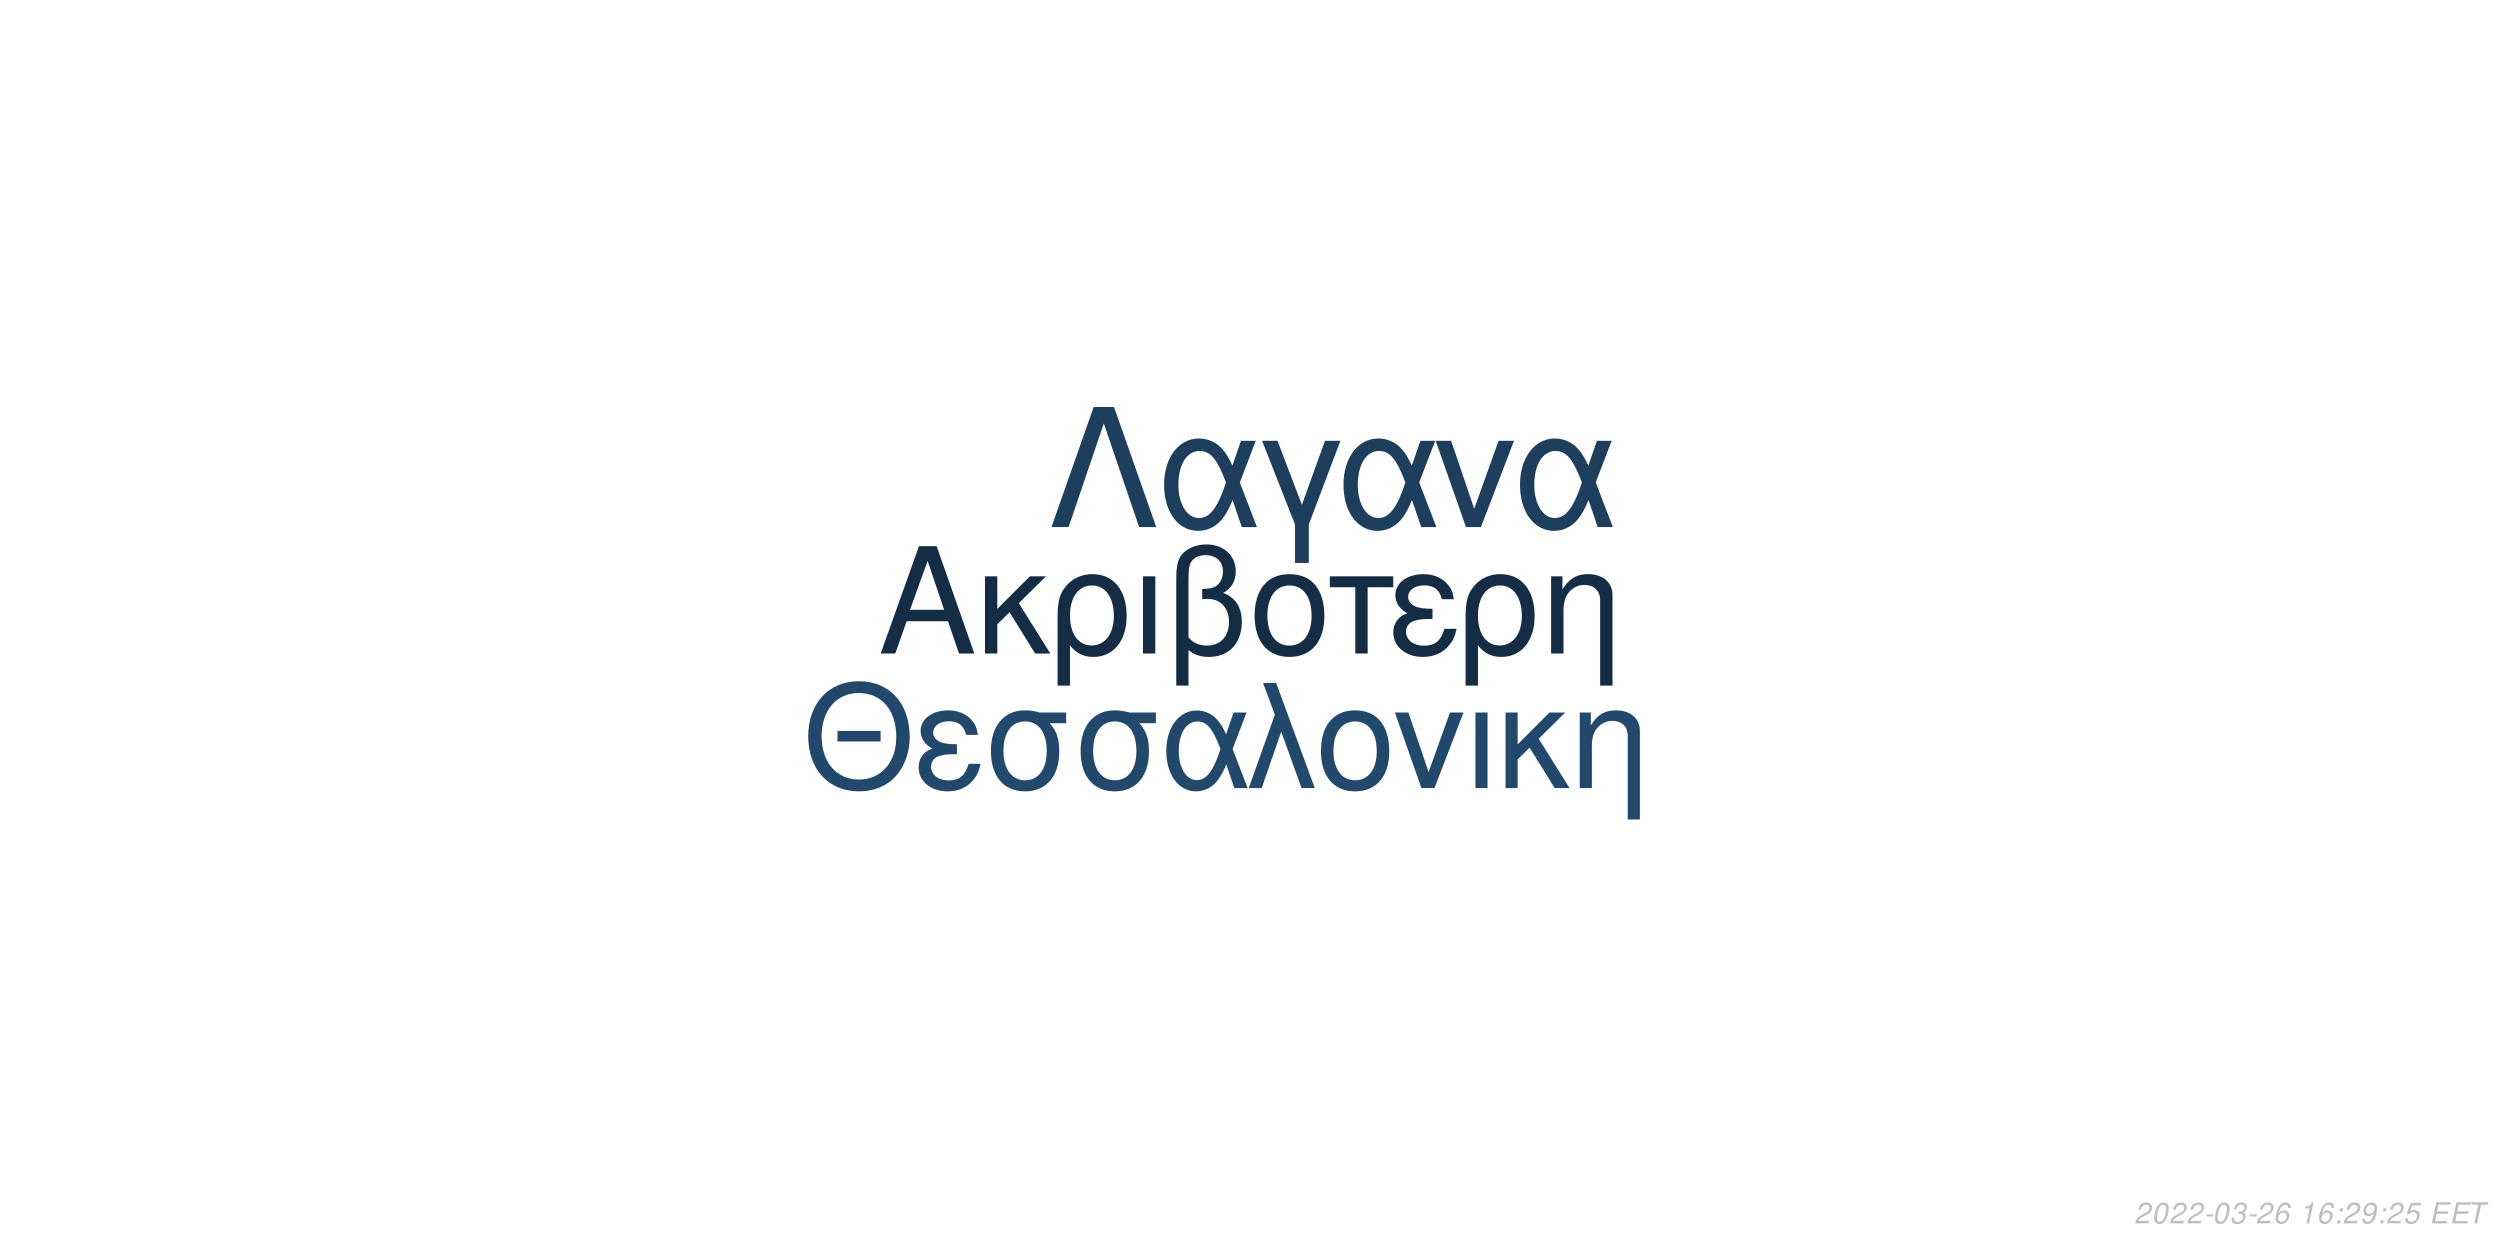
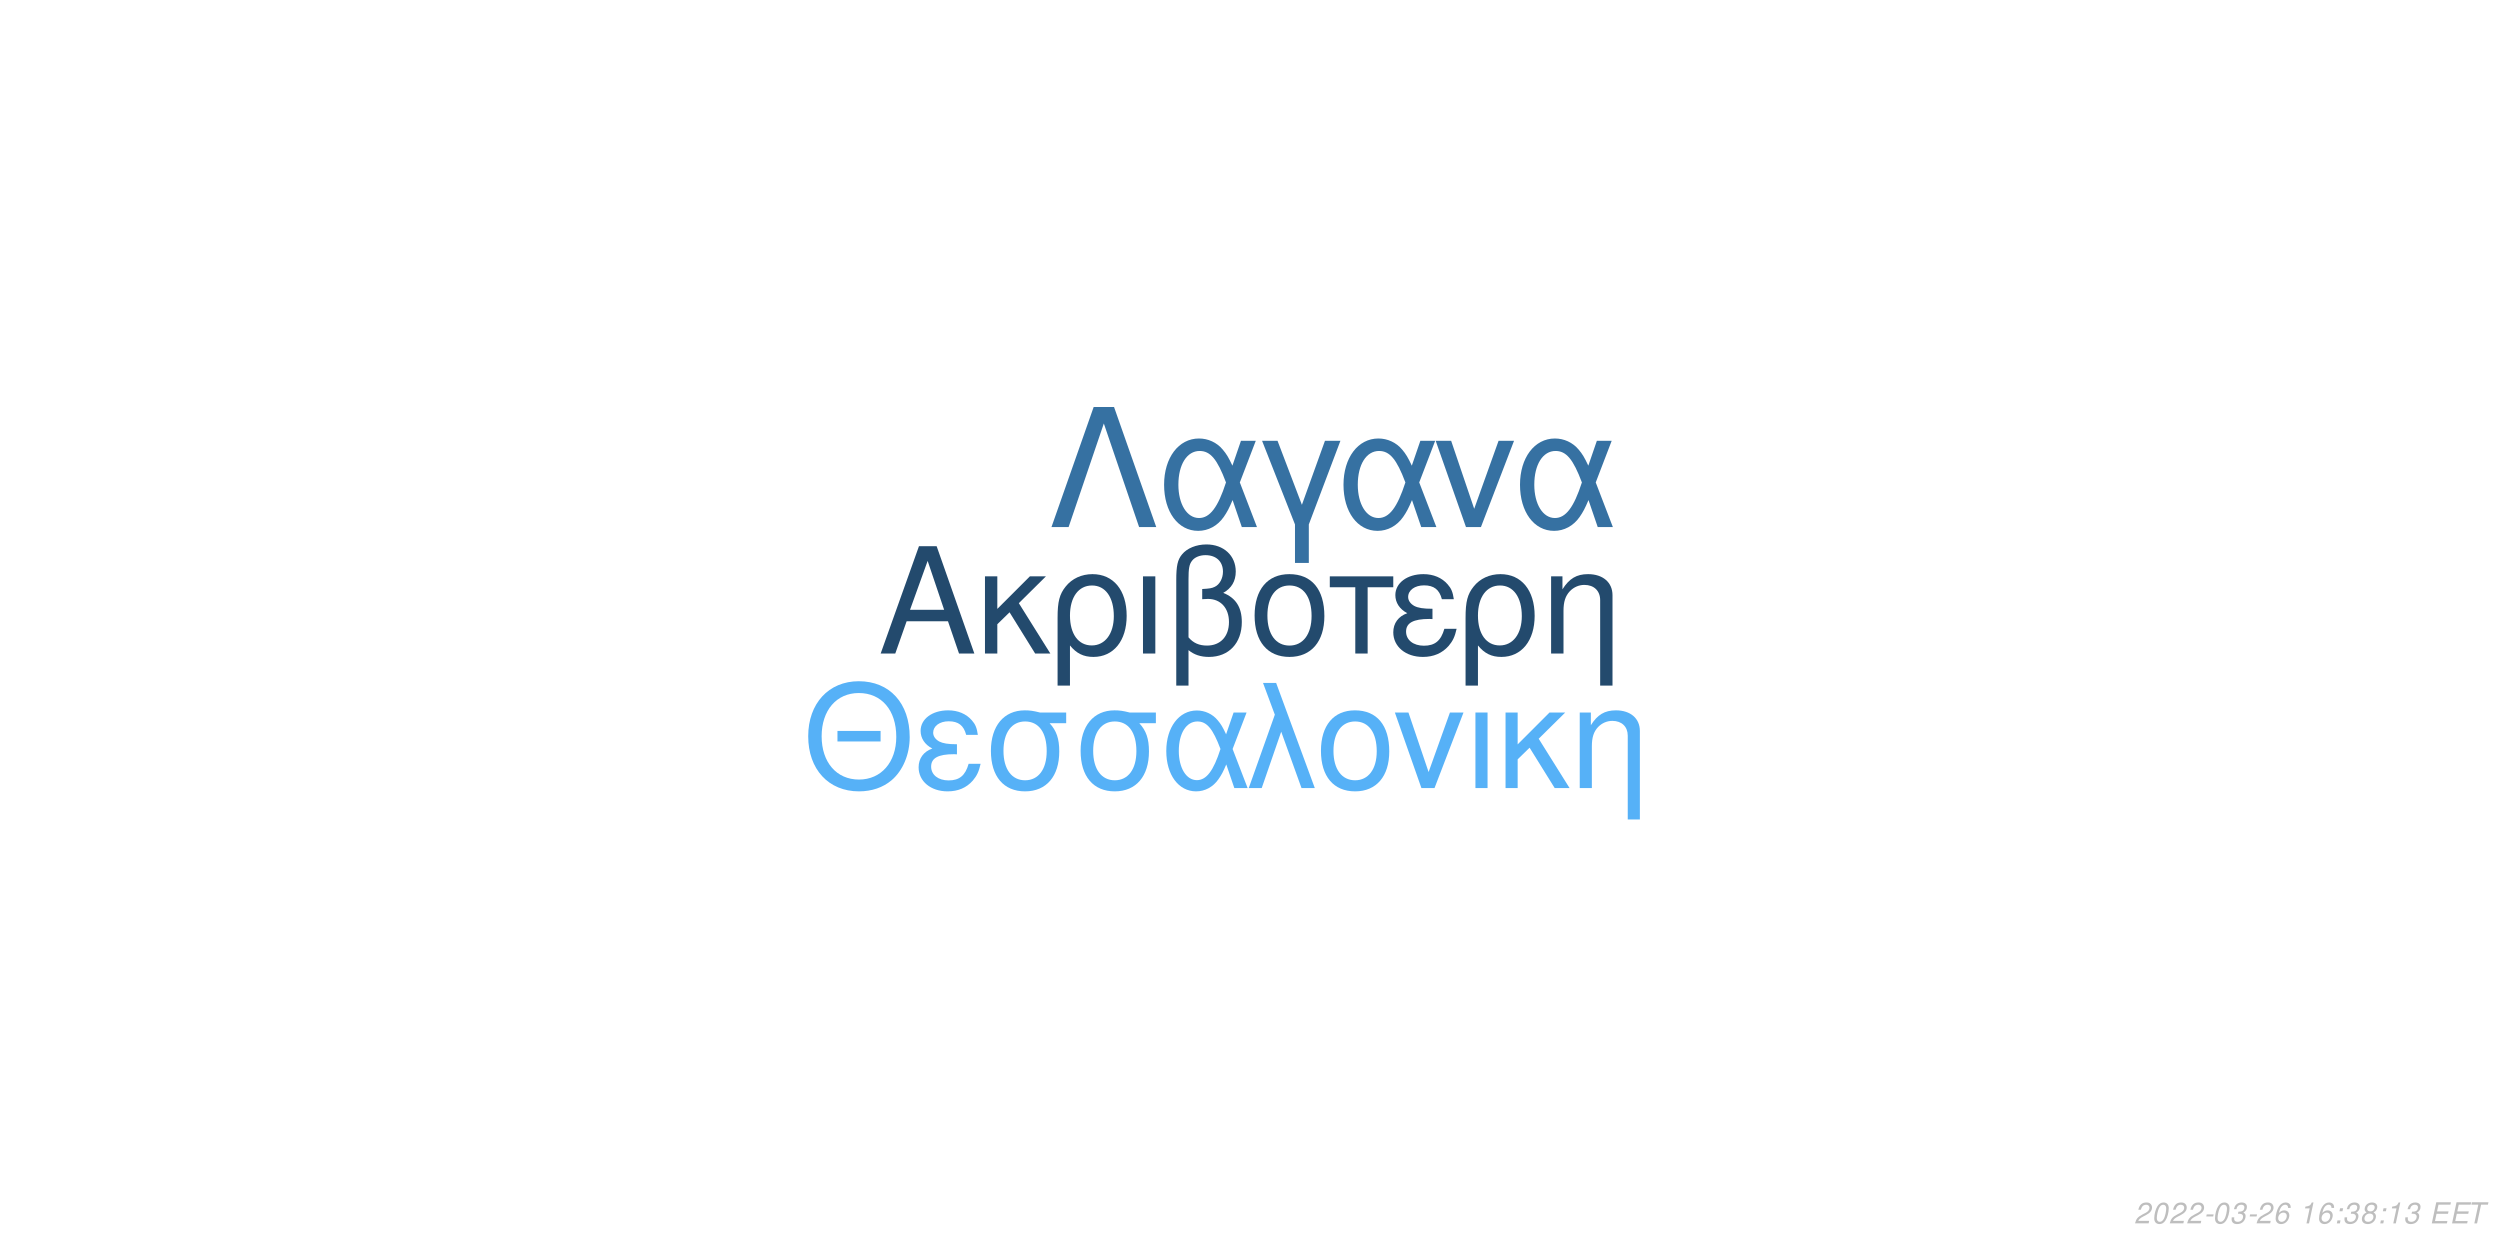
<svg xmlns="http://www.w3.org/2000/svg" xmlns:xlink="http://www.w3.org/1999/xlink" width="864pt" height="432pt" viewBox="0 0 864 432" version="1.1">
  <defs>
    <g>
      <symbol overflow="visible" id="glyph0-0">
        <path style="stroke:none;" d="" />
      </symbol>
      <symbol overflow="visible" id="glyph0-1">
        <path style="stroke:none;" d="M 24.125 -11.141 L 27.938 0 L 33.234 0 L 20.203 -37.094 L 14.094 -37.094 L 0.859 0 L 5.906 0 L 9.828 -11.141 Z M 22.797 -15.109 L 11 -15.109 L 17.094 -32.016 Z M 22.797 -15.109 " />
      </symbol>
      <symbol overflow="visible" id="glyph0-2">
        <path style="stroke:none;" d="M 7.172 -15.422 L 7.172 -26.672 L 2.906 -26.672 L 2.906 0 L 7.172 0 L 7.172 -10.125 L 11.406 -14.25 L 20.25 0 L 25.5 0 L 14.609 -17.406 L 23.969 -26.672 L 18.422 -26.672 Z M 7.172 -15.422 " />
      </symbol>
      <symbol overflow="visible" id="glyph0-3">
        <path style="stroke:none;" d="M 3 11.094 L 7.281 11.094 L 7.281 -2.797 C 9.516 -0.047 11.953 1.172 15.375 1.172 C 22.344 1.172 26.875 -4.422 26.875 -13.031 C 26.875 -21.891 22.297 -27.438 15.062 -27.438 C 11.297 -27.438 7.984 -25.906 5.797 -23.156 C 3.672 -20.516 3 -17.969 3 -12.359 Z M 14.906 -23.516 C 19.547 -23.516 22.438 -19.438 22.438 -12.922 C 22.438 -6.812 19.391 -2.797 14.812 -2.797 C 10.172 -2.797 7.281 -6.766 7.281 -13.125 C 7.281 -19.484 10.234 -23.516 14.906 -23.516 Z M 14.906 -23.516 " />
      </symbol>
      <symbol overflow="visible" id="glyph0-4">
        <path style="stroke:none;" d="M 3.516 0 L 7.781 0 L 7.781 -26.672 L 3.516 -26.672 Z M 3.516 0 " />
      </symbol>
      <symbol overflow="visible" id="glyph0-5">
        <path style="stroke:none;" d="M 4.016 11.094 L 8.25 11.094 L 8.25 -1.172 C 10.172 0.406 12.422 1.172 15.312 1.172 C 22.188 1.172 26.672 -3.609 26.672 -10.891 C 26.672 -15.984 24.578 -19.234 20.25 -20.969 C 23.109 -22.547 24.578 -25.031 24.578 -28.344 C 24.578 -33.844 20.406 -37.703 14.453 -37.703 C 10.938 -37.703 7.734 -36.391 6 -34.25 C 4.484 -32.422 4.016 -30.328 4.016 -25.391 Z M 8.25 -25.656 C 8.25 -29.359 8.5 -30.844 9.469 -32.062 C 10.375 -33.281 12.156 -34 14.094 -34 C 17.812 -34 20.156 -31.812 20.156 -28.297 C 20.156 -25.953 18.984 -23.812 17.297 -23.047 C 16.281 -22.547 15.469 -22.438 12.984 -22.297 L 12.984 -18.781 C 13.734 -18.828 14.344 -18.875 14.969 -18.875 C 19.344 -18.875 22.234 -15.719 22.234 -10.891 C 22.234 -5.906 19.281 -2.75 14.656 -2.75 C 11.953 -2.75 9.922 -3.609 8.25 -5.594 Z M 8.25 -25.656 " />
      </symbol>
      <symbol overflow="visible" id="glyph0-6">
        <path style="stroke:none;" d="M 14.094 -27.438 C 6.562 -27.438 2.094 -22.094 2.094 -13.125 C 2.094 -4.125 6.562 1.172 14.141 1.172 C 21.672 1.172 26.203 -4.172 26.203 -12.922 C 26.203 -22.188 21.828 -27.438 14.094 -27.438 Z M 14.141 -23.516 C 18.938 -23.516 21.781 -19.594 21.781 -12.984 C 21.781 -6.672 18.828 -2.75 14.141 -2.75 C 9.422 -2.75 6.516 -6.672 6.516 -13.125 C 6.516 -19.594 9.422 -23.516 14.141 -23.516 Z M 14.141 -23.516 " />
      </symbol>
      <symbol overflow="visible" id="glyph0-7">
        <path style="stroke:none;" d="M 7.891 0 L 12.156 0 L 12.156 -22.906 L 21.016 -22.906 L 21.016 -26.672 L -0.922 -26.672 L -0.922 -22.906 L 7.891 -22.906 Z M 7.891 0 " />
      </symbol>
      <symbol overflow="visible" id="glyph0-8">
        <path style="stroke:none;" d="M 14.562 -15.469 C 11.344 -15.469 9.562 -15.781 8.297 -16.438 C 6.922 -17.203 6.156 -18.328 6.156 -19.547 C 6.156 -21.891 8.453 -23.562 11.656 -23.562 C 15.062 -23.562 16.953 -22.094 17.812 -18.781 L 21.938 -18.781 C 21.578 -21.266 21.062 -22.5 19.797 -23.922 C 17.812 -26.203 14.906 -27.438 11.453 -27.438 C 5.797 -27.438 1.734 -24.375 1.734 -20.203 C 1.734 -17.609 3.156 -15.375 5.859 -13.938 C 2.797 -12.875 1.016 -10.484 1.016 -7.328 C 1.016 -2.391 5.297 1.172 11.25 1.172 C 14.969 1.172 17.906 -0.109 20.156 -2.641 C 21.578 -4.328 22.297 -5.797 22.906 -8.547 L 18.672 -8.547 C 17.5 -4.422 15.422 -2.703 11.609 -2.703 C 7.938 -2.703 5.438 -4.688 5.438 -7.578 C 5.438 -10.578 7.938 -11.953 13.484 -11.953 C 13.641 -11.953 14.094 -11.953 14.562 -11.906 Z M 14.562 -15.469 " />
      </symbol>
      <symbol overflow="visible" id="glyph0-9">
        <path style="stroke:none;" d="M 3.562 -26.672 L 3.562 0 L 7.844 0 L 7.844 -14.703 C 7.844 -17.906 8.5 -19.891 10.031 -21.531 C 11.406 -22.953 13.188 -23.719 15.062 -23.719 C 18.375 -23.719 20.516 -21.672 20.516 -18.469 L 20.516 11.094 L 24.781 11.094 L 24.781 -20.156 C 24.781 -24.578 21.469 -27.438 16.328 -27.438 C 12.359 -27.438 9.828 -25.906 7.484 -22.188 L 7.484 -26.672 Z M 3.562 -26.672 " />
      </symbol>
      <symbol overflow="visible" id="glyph1-0">
        <path style="stroke:none;" d="" />
      </symbol>
      <symbol overflow="visible" id="glyph1-1">
        <path style="stroke:none;" d="M 26.859 -19.734 L 11.953 -19.734 L 11.953 -16.094 L 26.859 -16.094 Z M 19.328 -36.922 C 8.922 -36.922 1.844 -29.25 1.844 -17.891 C 1.844 -6.484 8.875 1.141 19.391 1.141 C 23.812 1.141 27.703 -0.203 30.641 -2.688 C 34.578 -6.031 36.922 -11.656 36.922 -17.594 C 36.922 -29.297 30 -36.922 19.328 -36.922 Z M 19.328 -32.844 C 27.203 -32.844 32.281 -26.906 32.281 -17.688 C 32.281 -8.922 27.062 -2.938 19.391 -2.938 C 11.609 -2.938 6.484 -8.922 6.484 -17.891 C 6.484 -26.859 11.609 -32.844 19.328 -32.844 Z M 19.328 -32.844 " />
      </symbol>
      <symbol overflow="visible" id="glyph1-2">
        <path style="stroke:none;" d="M 14.25 -15.141 C 11.109 -15.141 9.375 -15.453 8.125 -16.094 C 6.781 -16.844 6.031 -17.938 6.031 -19.141 C 6.031 -21.422 8.266 -23.078 11.406 -23.078 C 14.75 -23.078 16.594 -21.625 17.438 -18.391 L 21.469 -18.391 C 21.125 -20.828 20.625 -22.031 19.391 -23.422 C 17.438 -25.656 14.594 -26.859 11.219 -26.859 C 5.688 -26.859 1.688 -23.875 1.688 -19.781 C 1.688 -17.234 3.094 -15.047 5.734 -13.656 C 2.734 -12.609 1 -10.266 1 -7.172 C 1 -2.344 5.188 1.141 11.016 1.141 C 14.656 1.141 17.547 -0.094 19.734 -2.594 C 21.125 -4.234 21.828 -5.688 22.422 -8.375 L 18.281 -8.375 C 17.141 -4.328 15.094 -2.641 11.359 -2.641 C 7.766 -2.641 5.328 -4.578 5.328 -7.422 C 5.328 -10.359 7.766 -11.703 13.203 -11.703 C 13.359 -11.703 13.797 -11.703 14.25 -11.656 Z M 14.25 -15.141 " />
      </symbol>
      <symbol overflow="visible" id="glyph1-3">
        <path style="stroke:none;" d="M 29 -26.109 L 19.938 -26.109 C 17.594 -26.703 16.438 -26.859 14.703 -26.859 C 7.469 -26.859 2.984 -21.469 2.984 -12.859 C 2.984 -4.031 7.375 1.141 14.797 1.141 C 22.172 1.141 26.609 -4.078 26.609 -12.656 C 26.609 -17.047 25.656 -19.828 23.266 -22.422 L 29 -22.422 Z M 14.797 -23.016 C 19.531 -23.016 22.266 -19.234 22.266 -12.75 C 22.266 -6.531 19.438 -2.688 14.797 -2.688 C 10.172 -2.688 7.328 -6.531 7.328 -12.859 C 7.328 -19.188 10.172 -23.016 14.797 -23.016 Z M 14.797 -23.016 " />
      </symbol>
      <symbol overflow="visible" id="glyph1-4">
        <path style="stroke:none;" d="M 29.344 -26.109 L 24.859 -26.109 L 22.266 -18.578 C 21.125 -21.031 20.484 -22.125 19.328 -23.469 C 17.547 -25.609 14.906 -26.812 12.156 -26.812 C 5.984 -26.812 1.594 -20.984 1.594 -12.812 C 1.594 -4.578 5.828 1.141 11.906 1.141 C 14.953 1.141 17.734 -0.344 19.625 -3.047 C 20.672 -4.531 21.281 -5.688 22.328 -8.172 L 25.109 0 L 29.703 0 L 24.516 -13.5 Z M 20.328 -13.5 C 17.891 -5.922 15.453 -2.734 12.156 -2.734 C 8.516 -2.734 5.922 -6.922 5.922 -12.812 C 5.922 -18.938 8.516 -23.016 12.359 -23.016 C 15.594 -23.016 17.688 -20.531 20.328 -13.5 Z M 20.328 -13.5 " />
      </symbol>
      <symbol overflow="visible" id="glyph1-5">
        <path style="stroke:none;" d="M 1.094 0 L 5.578 0 L 12.312 -19.484 L 19.328 0 L 23.922 0 L 10.562 -36.328 L 6.031 -36.328 L 10.109 -25.359 Z M 1.094 0 " />
      </symbol>
      <symbol overflow="visible" id="glyph1-6">
        <path style="stroke:none;" d="M 13.797 -26.859 C 6.422 -26.859 2.047 -21.625 2.047 -12.859 C 2.047 -4.031 6.422 1.141 13.859 1.141 C 21.234 1.141 25.656 -4.078 25.656 -12.656 C 25.656 -21.719 21.375 -26.859 13.797 -26.859 Z M 13.859 -23.016 C 18.531 -23.016 21.328 -19.188 21.328 -12.703 C 21.328 -6.531 18.438 -2.688 13.859 -2.688 C 9.219 -2.688 6.375 -6.531 6.375 -12.859 C 6.375 -19.188 9.219 -23.016 13.859 -23.016 Z M 13.859 -23.016 " />
      </symbol>
      <symbol overflow="visible" id="glyph1-7">
        <path style="stroke:none;" d="M 14.297 0 L 24.312 -26.109 L 19.625 -26.109 L 12.25 -5.531 L 5.281 -26.109 L 0.594 -26.109 L 9.766 0 Z M 14.297 0 " />
      </symbol>
      <symbol overflow="visible" id="glyph1-8">
        <path style="stroke:none;" d="M 3.438 0 L 7.625 0 L 7.625 -26.109 L 3.438 -26.109 Z M 3.438 0 " />
      </symbol>
      <symbol overflow="visible" id="glyph1-9">
        <path style="stroke:none;" d="M 7.031 -15.094 L 7.031 -26.109 L 2.844 -26.109 L 2.844 0 L 7.031 0 L 7.031 -9.922 L 11.156 -13.953 L 19.828 0 L 24.969 0 L 14.297 -17.047 L 23.469 -26.109 L 18.031 -26.109 Z M 7.031 -15.094 " />
      </symbol>
      <symbol overflow="visible" id="glyph1-10">
        <path style="stroke:none;" d="M 3.484 -26.109 L 3.484 0 L 7.672 0 L 7.672 -14.406 C 7.672 -17.547 8.328 -19.484 9.812 -21.078 C 11.156 -22.469 12.906 -23.219 14.75 -23.219 C 17.984 -23.219 20.078 -21.234 20.078 -18.094 L 20.078 10.859 L 24.266 10.859 L 24.266 -19.734 C 24.266 -24.062 21.031 -26.859 16 -26.859 C 12.109 -26.859 9.609 -25.359 7.328 -21.719 L 7.328 -26.109 Z M 3.484 -26.109 " />
      </symbol>
      <symbol overflow="visible" id="glyph2-0">
        <path style="stroke:none;" d="" />
      </symbol>
      <symbol overflow="visible" id="glyph2-1">
        <path style="stroke:none;" d="M 22.531 -41.484 L 15.484 -41.484 L 0.906 0 L 6.828 0 L 19 -35.797 L 31.188 0 L 37.109 0 Z M 22.531 -41.484 " />
      </symbol>
      <symbol overflow="visible" id="glyph2-2">
        <path style="stroke:none;" d="M 33.516 -29.812 L 28.391 -29.812 L 25.438 -21.219 C 24.125 -24.016 23.391 -25.266 22.078 -26.797 C 20.031 -29.25 17.016 -30.609 13.891 -30.609 C 6.828 -30.609 1.828 -23.953 1.828 -14.625 C 1.828 -5.234 6.656 1.312 13.594 1.312 C 17.078 1.312 20.266 -0.391 22.422 -3.469 C 23.609 -5.172 24.297 -6.484 25.5 -9.328 L 28.688 0 L 33.922 0 L 28 -15.422 Z M 23.219 -15.422 C 20.422 -6.766 17.641 -3.125 13.891 -3.125 C 9.734 -3.125 6.766 -7.906 6.766 -14.625 C 6.766 -21.625 9.734 -26.297 14.109 -26.297 C 17.812 -26.297 20.203 -23.453 23.219 -15.422 Z M 23.219 -15.422 " />
      </symbol>
      <symbol overflow="visible" id="glyph2-3">
        <path style="stroke:none;" d="M 12.062 12.406 L 16.844 12.406 L 16.844 -0.906 L 27.766 -29.812 L 22.422 -29.812 L 14.453 -7.688 L 6.031 -29.812 L 0.688 -29.812 L 12.062 -0.906 Z M 12.062 12.406 " />
      </symbol>
      <symbol overflow="visible" id="glyph2-4">
        <path style="stroke:none;" d="M 16.328 0 L 27.766 -29.812 L 22.422 -29.812 L 14 -6.312 L 6.031 -29.812 L 0.688 -29.812 L 11.156 0 Z M 16.328 0 " />
      </symbol>
      <symbol overflow="visible" id="glyph3-0">
        <path style="stroke:none;" d="" />
      </symbol>
      <symbol overflow="visible" id="glyph3-1">
        <path style="stroke:none;" d="M 5.234 -0.875 L 1.469 -0.875 C 1.641 -1.375 2.203 -1.891 3.109 -2.344 L 4.234 -2.938 C 5.562 -3.625 6.219 -4.469 6.219 -5.484 C 6.219 -5.938 6.062 -6.359 5.797 -6.656 C 5.469 -7.047 4.984 -7.234 4.312 -7.234 C 2.766 -7.234 1.891 -6.453 1.484 -4.734 L 2.375 -4.734 C 2.484 -5.188 2.609 -5.484 2.797 -5.75 C 3.094 -6.203 3.609 -6.453 4.188 -6.453 C 4.891 -6.453 5.344 -6.031 5.344 -5.375 C 5.344 -4.703 4.859 -4.094 4.016 -3.656 L 2.984 -3.125 C 1.234 -2.188 0.797 -1.656 0.344 -0.016 L 5.047 -0.016 Z M 5.234 -0.875 " />
      </symbol>
      <symbol overflow="visible" id="glyph3-2">
        <path style="stroke:none;" d="M 4.203 -7.234 C 3.375 -7.234 2.688 -6.812 2.125 -5.984 C 1.484 -5.047 0.984 -3.188 0.984 -1.734 C 0.984 -1.109 1.172 -0.562 1.484 -0.266 C 1.797 0.047 2.281 0.234 2.766 0.234 C 3.625 0.234 4.281 -0.156 4.859 -1.016 C 5.516 -1.953 6 -3.797 6 -5.266 C 6 -6.5 5.328 -7.234 4.203 -7.234 Z M 4.094 -6.453 C 4.734 -6.453 5.125 -5.984 5.125 -5.156 C 5.125 -4.203 4.781 -2.625 4.406 -1.812 C 3.984 -0.938 3.516 -0.547 2.875 -0.547 C 2.25 -0.547 1.875 -1.031 1.875 -1.828 C 1.875 -2.797 2.203 -4.344 2.594 -5.203 C 2.984 -6.047 3.453 -6.453 4.094 -6.453 Z M 4.094 -6.453 " />
      </symbol>
      <symbol overflow="visible" id="glyph3-3">
        <path style="stroke:none;" d="M 3.516 -3.125 L 1.125 -3.125 L 0.969 -2.406 L 3.359 -2.406 Z M 3.516 -3.125 " />
      </symbol>
      <symbol overflow="visible" id="glyph3-4">
        <path style="stroke:none;" d="M 2.922 -3.312 C 3.125 -3.344 3.234 -3.344 3.375 -3.344 C 4.203 -3.344 4.688 -3 4.688 -2.406 C 4.688 -1.312 3.906 -0.547 2.781 -0.547 C 2.047 -0.547 1.594 -0.938 1.594 -1.562 C 1.594 -1.719 1.609 -1.844 1.656 -2.094 L 0.766 -2.094 C 0.734 -1.797 0.719 -1.641 0.719 -1.469 C 0.719 -0.375 1.406 0.234 2.641 0.234 C 3.547 0.234 4.297 -0.078 4.812 -0.656 C 5.266 -1.156 5.562 -1.875 5.562 -2.547 C 5.562 -3.125 5.344 -3.453 4.797 -3.734 C 5.641 -4.234 6.016 -4.844 6.016 -5.734 C 6.016 -6.656 5.312 -7.234 4.203 -7.234 C 3.375 -7.234 2.672 -6.938 2.188 -6.375 C 1.891 -6.031 1.703 -5.641 1.516 -4.906 L 2.391 -4.906 C 2.5 -5.359 2.594 -5.594 2.734 -5.812 C 3.047 -6.234 3.516 -6.453 4.078 -6.453 C 4.734 -6.453 5.141 -6.125 5.141 -5.578 C 5.141 -5.188 5.016 -4.797 4.797 -4.547 C 4.516 -4.234 4 -4.062 3.266 -4.062 L 3.078 -4.062 Z M 2.922 -3.312 " />
      </symbol>
      <symbol overflow="visible" id="glyph3-5">
        <path style="stroke:none;" d="M 6.125 -5.344 L 6.141 -5.625 C 6.141 -6.609 5.453 -7.234 4.391 -7.234 C 3.438 -7.234 2.641 -6.719 2.016 -5.703 C 1.422 -4.781 0.938 -2.953 0.938 -1.688 C 0.938 -0.516 1.688 0.234 2.859 0.234 C 3.703 0.234 4.438 -0.156 5 -0.875 C 5.406 -1.422 5.672 -2.156 5.672 -2.766 C 5.672 -3.812 4.969 -4.5 3.906 -4.5 C 3.234 -4.5 2.672 -4.234 2.094 -3.625 C 2.406 -5.375 3.234 -6.453 4.25 -6.453 C 4.703 -6.453 5.062 -6.234 5.172 -5.844 C 5.203 -5.719 5.234 -5.578 5.25 -5.344 Z M 3.656 -3.734 C 4.344 -3.734 4.797 -3.281 4.797 -2.625 C 4.797 -1.469 3.984 -0.547 2.984 -0.547 C 2.297 -0.547 1.812 -1.047 1.812 -1.766 C 1.812 -2.859 2.625 -3.734 3.656 -3.734 Z M 3.656 -3.734 " />
      </symbol>
      <symbol overflow="visible" id="glyph3-6">
        <path style="stroke:none;" d="" />
      </symbol>
      <symbol overflow="visible" id="glyph3-7">
        <path style="stroke:none;" d="M 3.703 -5.188 L 2.594 0 L 3.469 0 L 5.016 -7.234 L 4.438 -7.234 C 3.906 -6.156 3.688 -6.016 2.234 -5.812 L 2.109 -5.188 Z M 3.703 -5.188 " />
      </symbol>
      <symbol overflow="visible" id="glyph3-8">
        <path style="stroke:none;" d="M 2.359 -1.031 L 1.312 -1.031 L 1.094 0 L 2.141 0 Z M 3.266 -5.234 L 2.219 -5.234 L 2 -4.203 L 3.047 -4.203 Z M 3.266 -5.234 " />
      </symbol>
      <symbol overflow="visible" id="glyph3-9">
-         <path style="stroke:none;" d="M 0.844 -1.656 C 0.844 -1.547 0.844 -1.438 0.844 -1.375 C 0.844 -0.406 1.531 0.234 2.578 0.234 C 3.203 0.234 3.766 0.016 4.297 -0.438 C 4.938 -1 5.312 -1.656 5.594 -2.719 C 5.844 -3.672 6.016 -4.766 6.016 -5.375 C 6.016 -5.844 5.844 -6.328 5.547 -6.656 C 5.203 -7.031 4.703 -7.234 4.062 -7.234 C 2.516 -7.234 1.297 -5.938 1.297 -4.266 C 1.297 -3.203 1.984 -2.547 3.047 -2.547 C 3.484 -2.547 3.953 -2.672 4.281 -2.891 C 4.406 -2.984 4.547 -3.078 4.828 -3.344 C 4.438 -1.484 3.703 -0.547 2.703 -0.547 C 2.109 -0.547 1.719 -0.938 1.719 -1.547 L 1.719 -1.656 Z M 3.953 -6.453 C 4.625 -6.453 5.141 -5.953 5.141 -5.281 C 5.141 -4.188 4.312 -3.312 3.297 -3.312 C 2.594 -3.312 2.172 -3.734 2.172 -4.453 C 2.172 -5.562 2.984 -6.453 3.953 -6.453 Z M 3.953 -6.453 " />
+         <path style="stroke:none;" d="M 4.766 -3.797 C 5.078 -3.969 5.234 -4.078 5.438 -4.234 C 5.812 -4.594 6.062 -5.172 6.062 -5.734 C 6.062 -6.625 5.344 -7.234 4.266 -7.234 C 2.812 -7.234 1.703 -6.219 1.703 -4.875 C 1.703 -4.406 1.875 -4.125 2.359 -3.812 C 1.297 -3.312 0.75 -2.516 0.75 -1.469 C 0.75 -0.438 1.547 0.234 2.812 0.234 C 3.656 0.234 4.359 -0.094 4.938 -0.734 C 5.359 -1.234 5.609 -1.859 5.609 -2.438 C 5.609 -3.047 5.312 -3.516 4.766 -3.797 Z M 4.109 -6.453 C 4.797 -6.453 5.188 -6.125 5.188 -5.578 C 5.188 -5.266 5.062 -4.922 4.859 -4.672 C 4.562 -4.312 4.188 -4.156 3.656 -4.156 C 2.984 -4.156 2.594 -4.453 2.594 -4.984 C 2.594 -5.859 3.203 -6.453 4.109 -6.453 Z M 3.453 -3.406 C 4.234 -3.406 4.734 -2.984 4.734 -2.312 C 4.734 -1.312 3.922 -0.547 2.875 -0.547 C 2.125 -0.547 1.625 -0.969 1.625 -1.625 C 1.625 -2.609 2.438 -3.406 3.453 -3.406 Z M 3.453 -3.406 " />
      </symbol>
      <symbol overflow="visible" id="glyph3-10">
-         <path style="stroke:none;" d="M 6.297 -7.094 L 2.594 -7.094 L 1.234 -3.234 L 2.047 -3.234 C 2.656 -3.766 2.938 -3.906 3.531 -3.906 C 4.328 -3.906 4.797 -3.453 4.797 -2.688 C 4.797 -1.438 3.969 -0.547 2.828 -0.547 C 2.031 -0.547 1.609 -0.938 1.578 -1.734 L 0.703 -1.734 L 0.703 -1.516 C 0.703 -0.938 0.844 -0.547 1.188 -0.266 C 1.562 0.062 2.078 0.234 2.703 0.234 C 3.656 0.234 4.391 -0.156 4.984 -0.922 C 5.422 -1.5 5.672 -2.234 5.672 -2.953 C 5.672 -4 4.938 -4.672 3.812 -4.672 C 3.328 -4.672 2.906 -4.547 2.406 -4.234 L 3.109 -6.219 L 6.109 -6.219 Z M 6.297 -7.094 " />
+         <path style="stroke:none;" d="M 2.547 -3.312 L 6.5 -3.312 L 6.688 -4.141 L 2.719 -4.141 L 3.219 -6.469 L 7.344 -6.469 L 7.516 -7.297 L 2.453 -7.297 L 0.906 0 L 6.125 0 L 6.297 -0.812 L 2.016 -0.812 Z M 2.547 -3.312 " />
      </symbol>
      <symbol overflow="visible" id="glyph3-11">
-         <path style="stroke:none;" d="M 2.547 -3.312 L 6.5 -3.312 L 6.688 -4.141 L 2.719 -4.141 L 3.219 -6.469 L 7.344 -6.469 L 7.516 -7.297 L 2.453 -7.297 L 0.906 0 L 6.125 0 L 6.297 -0.812 L 2.016 -0.812 Z M 2.547 -3.312 " />
-       </symbol>
-       <symbol overflow="visible" id="glyph3-12">
        <path style="stroke:none;" d="M 4.938 -6.469 L 7.312 -6.469 L 7.484 -7.297 L 1.75 -7.297 L 1.578 -6.469 L 3.984 -6.469 L 2.609 0 L 3.547 0 Z M 4.938 -6.469 " />
      </symbol>
    </g>
  </defs>
  <g id="surface1">
    <rect x="0" y="0" width="864" height="432" style="fill:rgb(100%,100%,100%);fill-opacity:1;stroke:none;" />
-     <g style="fill:rgb(7.843%,17.255%,26.667%);fill-opacity:1;">
+     <g style="fill:rgb(13.725%,29.02%,42.745%);fill-opacity:1;">
      <use xlink:href="#glyph0-1" x="303.5" y="225.861" />
      <use xlink:href="#glyph0-2" x="337.5" y="225.861" />
      <use xlink:href="#glyph0-3" x="362.5" y="225.861" />
      <use xlink:href="#glyph0-4" x="391.5" y="225.861" />
      <use xlink:href="#glyph0-5" x="402.5" y="225.861" />
      <use xlink:href="#glyph0-6" x="431.5" y="225.861" />
      <use xlink:href="#glyph0-7" x="460.5" y="225.861" />
      <use xlink:href="#glyph0-8" x="480.5" y="225.861" />
      <use xlink:href="#glyph0-3" x="503.5" y="225.861" />
      <use xlink:href="#glyph0-9" x="532.5" y="225.861" />
    </g>
-     <g style="fill:rgb(13.333%,28.627%,41.961%);fill-opacity:1;">
+     <g style="fill:rgb(33.725%,69.412%,96.863%);fill-opacity:1;">
      <use xlink:href="#glyph1-1" x="277.473" y="272.354" />
      <use xlink:href="#glyph1-2" x="316.473" y="272.354" />
      <use xlink:href="#glyph1-3" x="339.473" y="272.354" />
      <use xlink:href="#glyph1-3" x="370.473" y="272.354" />
      <use xlink:href="#glyph1-4" x="401.473" y="272.354" />
      <use xlink:href="#glyph1-5" x="430.473" y="272.354" />
      <use xlink:href="#glyph1-6" x="454.473" y="272.354" />
      <use xlink:href="#glyph1-7" x="481.473" y="272.354" />
      <use xlink:href="#glyph1-8" x="506.473" y="272.354" />
      <use xlink:href="#glyph1-9" x="517.473" y="272.354" />
      <use xlink:href="#glyph1-10" x="542.473" y="272.354" />
    </g>
-     <g style="fill:rgb(11.373%,24.314%,36.078%);fill-opacity:1;">
+     <g style="fill:rgb(21.176%,44.314%,63.529%);fill-opacity:1;">
      <use xlink:href="#glyph2-1" x="362.484" y="182.152" />
      <use xlink:href="#glyph2-2" x="400.484" y="182.152" />
      <use xlink:href="#glyph2-3" x="435.484" y="182.152" />
      <use xlink:href="#glyph2-2" x="462.484" y="182.152" />
      <use xlink:href="#glyph2-4" x="495.484" y="182.152" />
      <use xlink:href="#glyph2-2" x="523.484" y="182.152" />
    </g>
    <g style="fill:rgb(74.51%,74.51%,74.51%);fill-opacity:1;">
      <use xlink:href="#glyph3-1" x="737.52" y="422.81" />
      <use xlink:href="#glyph3-2" x="743.52" y="422.81" />
      <use xlink:href="#glyph3-1" x="749.52" y="422.81" />
      <use xlink:href="#glyph3-1" x="755.52" y="422.81" />
      <use xlink:href="#glyph3-3" x="761.52" y="422.81" />
      <use xlink:href="#glyph3-2" x="764.52" y="422.81" />
      <use xlink:href="#glyph3-4" x="770.52" y="422.81" />
      <use xlink:href="#glyph3-3" x="776.52" y="422.81" />
      <use xlink:href="#glyph3-1" x="779.52" y="422.81" />
      <use xlink:href="#glyph3-5" x="785.52" y="422.81" />
      <use xlink:href="#glyph3-6" x="791.52" y="422.81" />
      <use xlink:href="#glyph3-7" x="794.52" y="422.81" />
      <use xlink:href="#glyph3-5" x="800.52" y="422.81" />
      <use xlink:href="#glyph3-8" x="806.52" y="422.81" />
-       <use xlink:href="#glyph3-1" x="809.52" y="422.81" />
+       <use xlink:href="#glyph3-4" x="809.52" y="422.81" />
      <use xlink:href="#glyph3-9" x="815.52" y="422.81" />
      <use xlink:href="#glyph3-8" x="821.52" y="422.81" />
-       <use xlink:href="#glyph3-1" x="824.52" y="422.81" />
-       <use xlink:href="#glyph3-10" x="830.52" y="422.81" />
+       <use xlink:href="#glyph3-7" x="824.52" y="422.81" />
+       <use xlink:href="#glyph3-4" x="830.52" y="422.81" />
      <use xlink:href="#glyph3-6" x="836.52" y="422.81" />
-       <use xlink:href="#glyph3-11" x="839.52" y="422.81" />
-       <use xlink:href="#glyph3-11" x="846.52" y="422.81" />
-       <use xlink:href="#glyph3-12" x="852.52" y="422.81" />
+       <use xlink:href="#glyph3-10" x="839.52" y="422.81" />
+       <use xlink:href="#glyph3-10" x="846.52" y="422.81" />
+       <use xlink:href="#glyph3-11" x="852.52" y="422.81" />
    </g>
  </g>
</svg>
